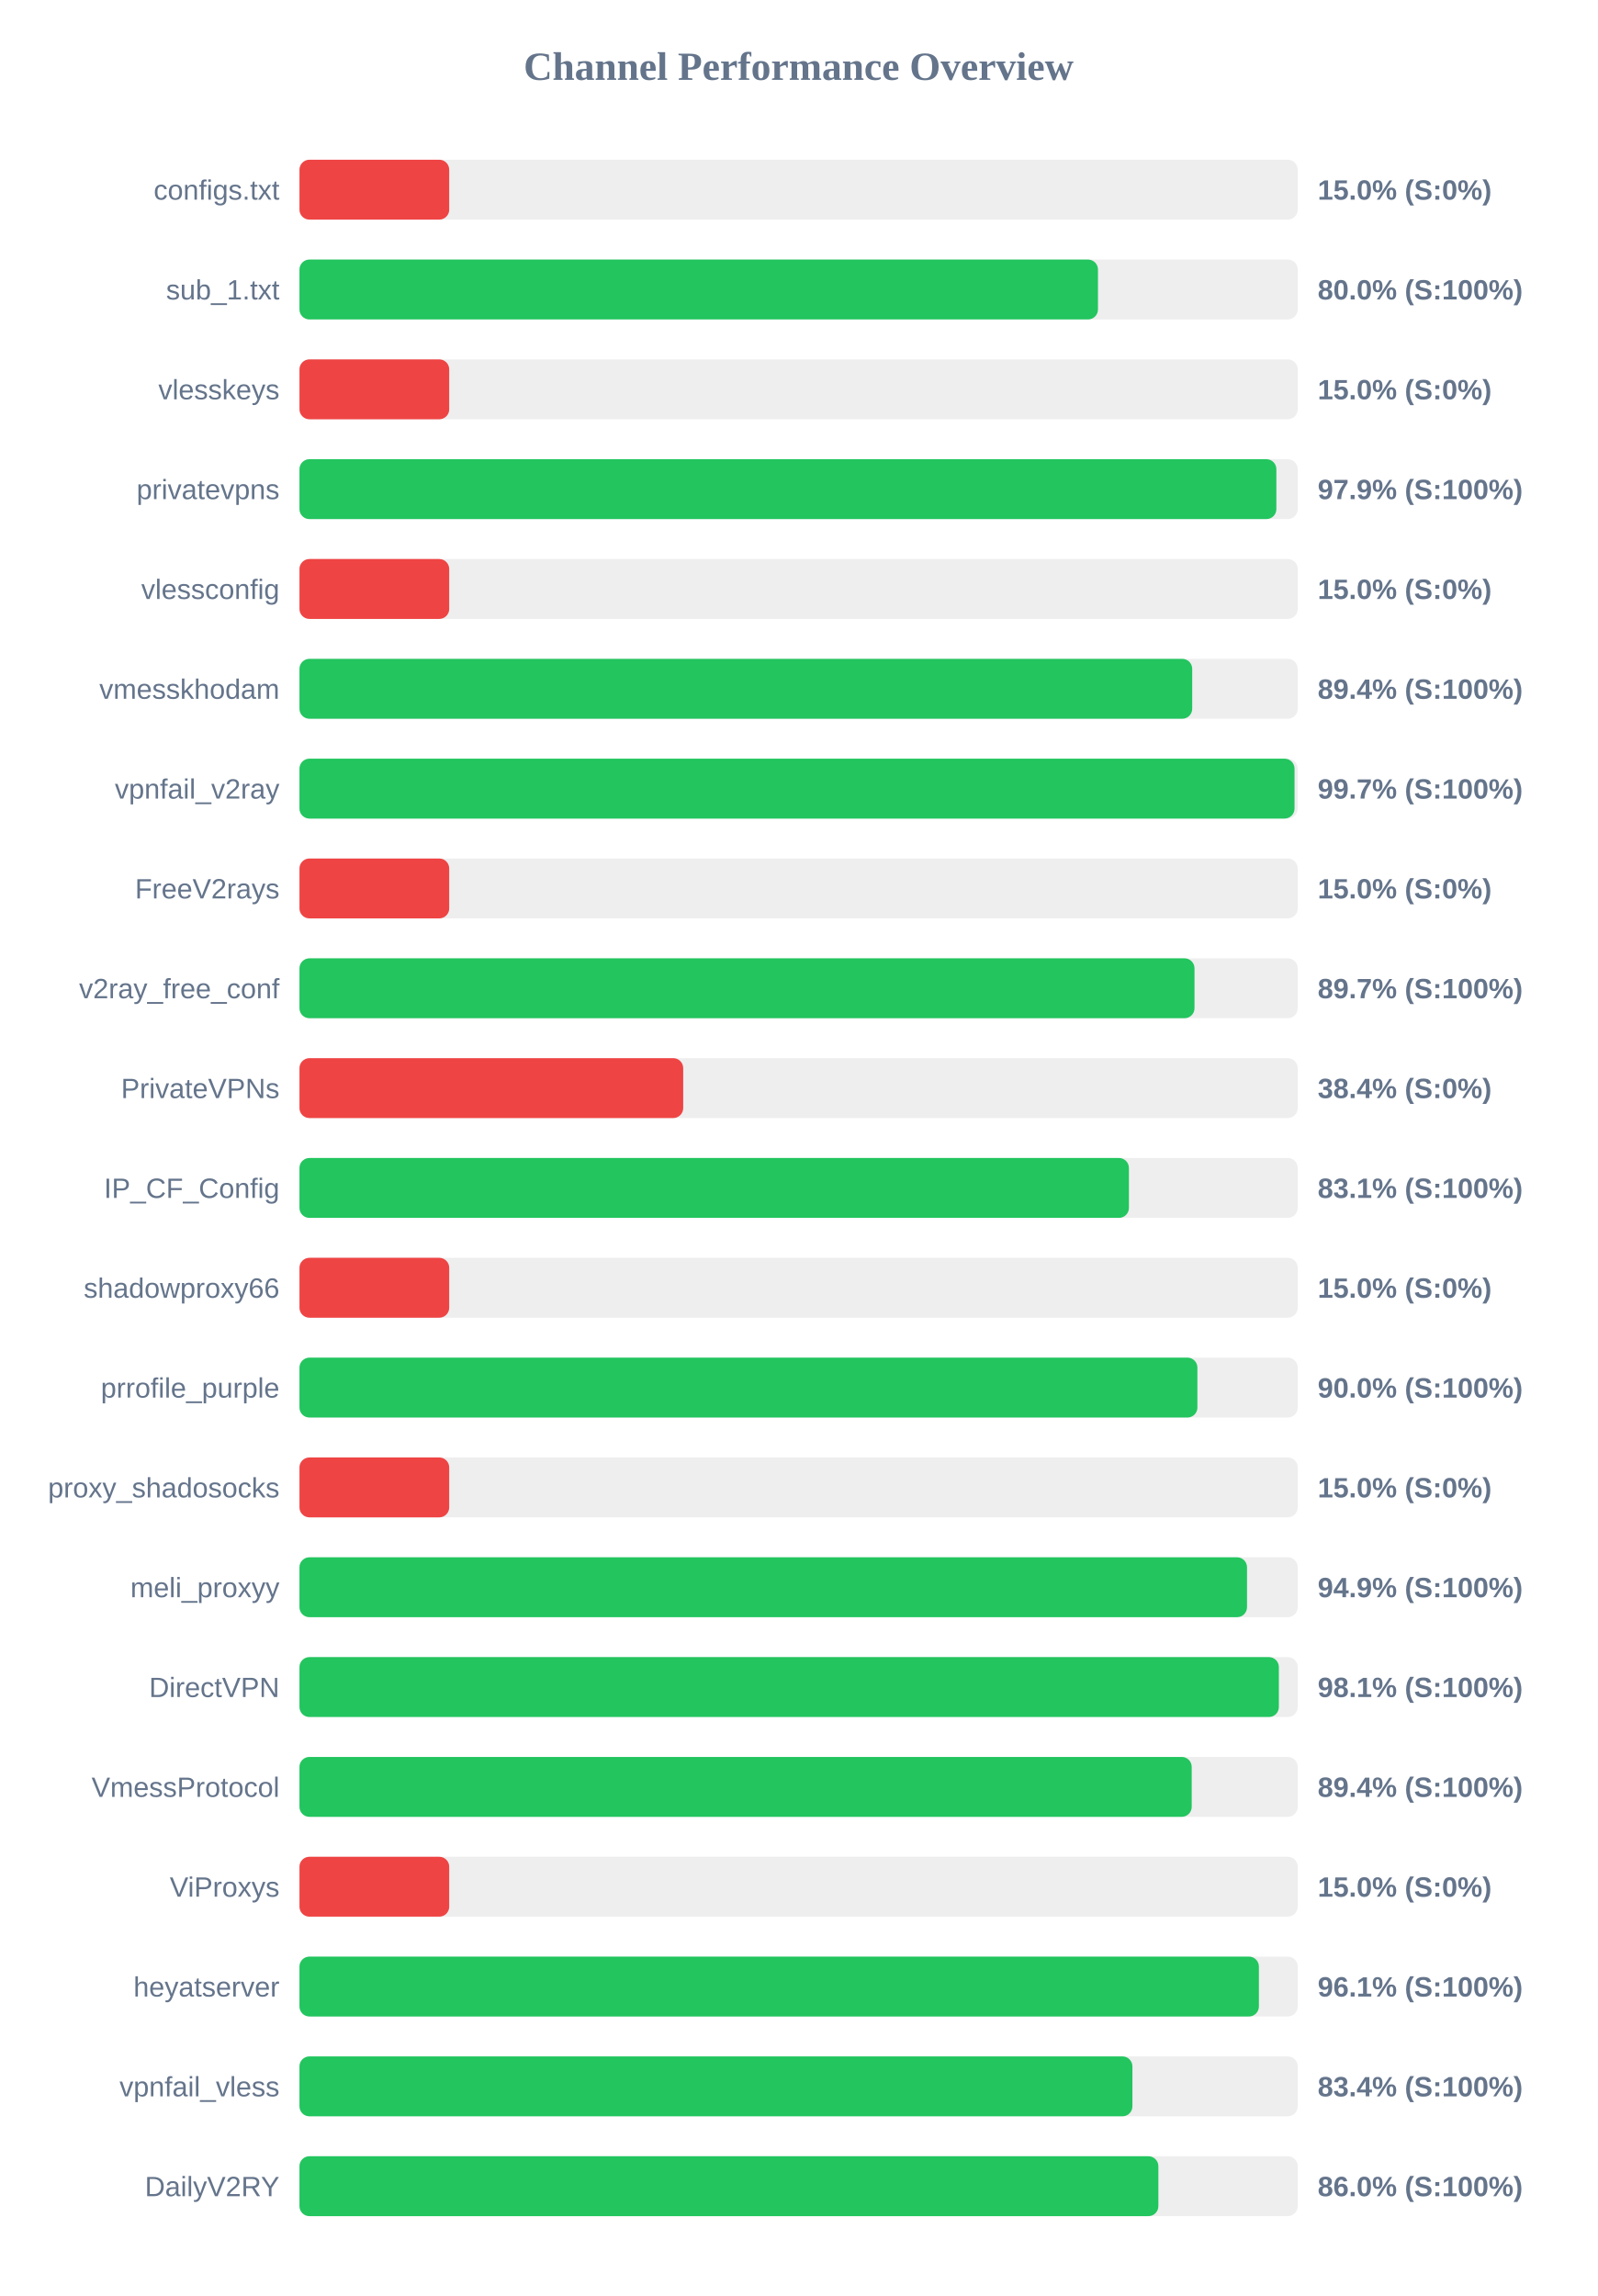
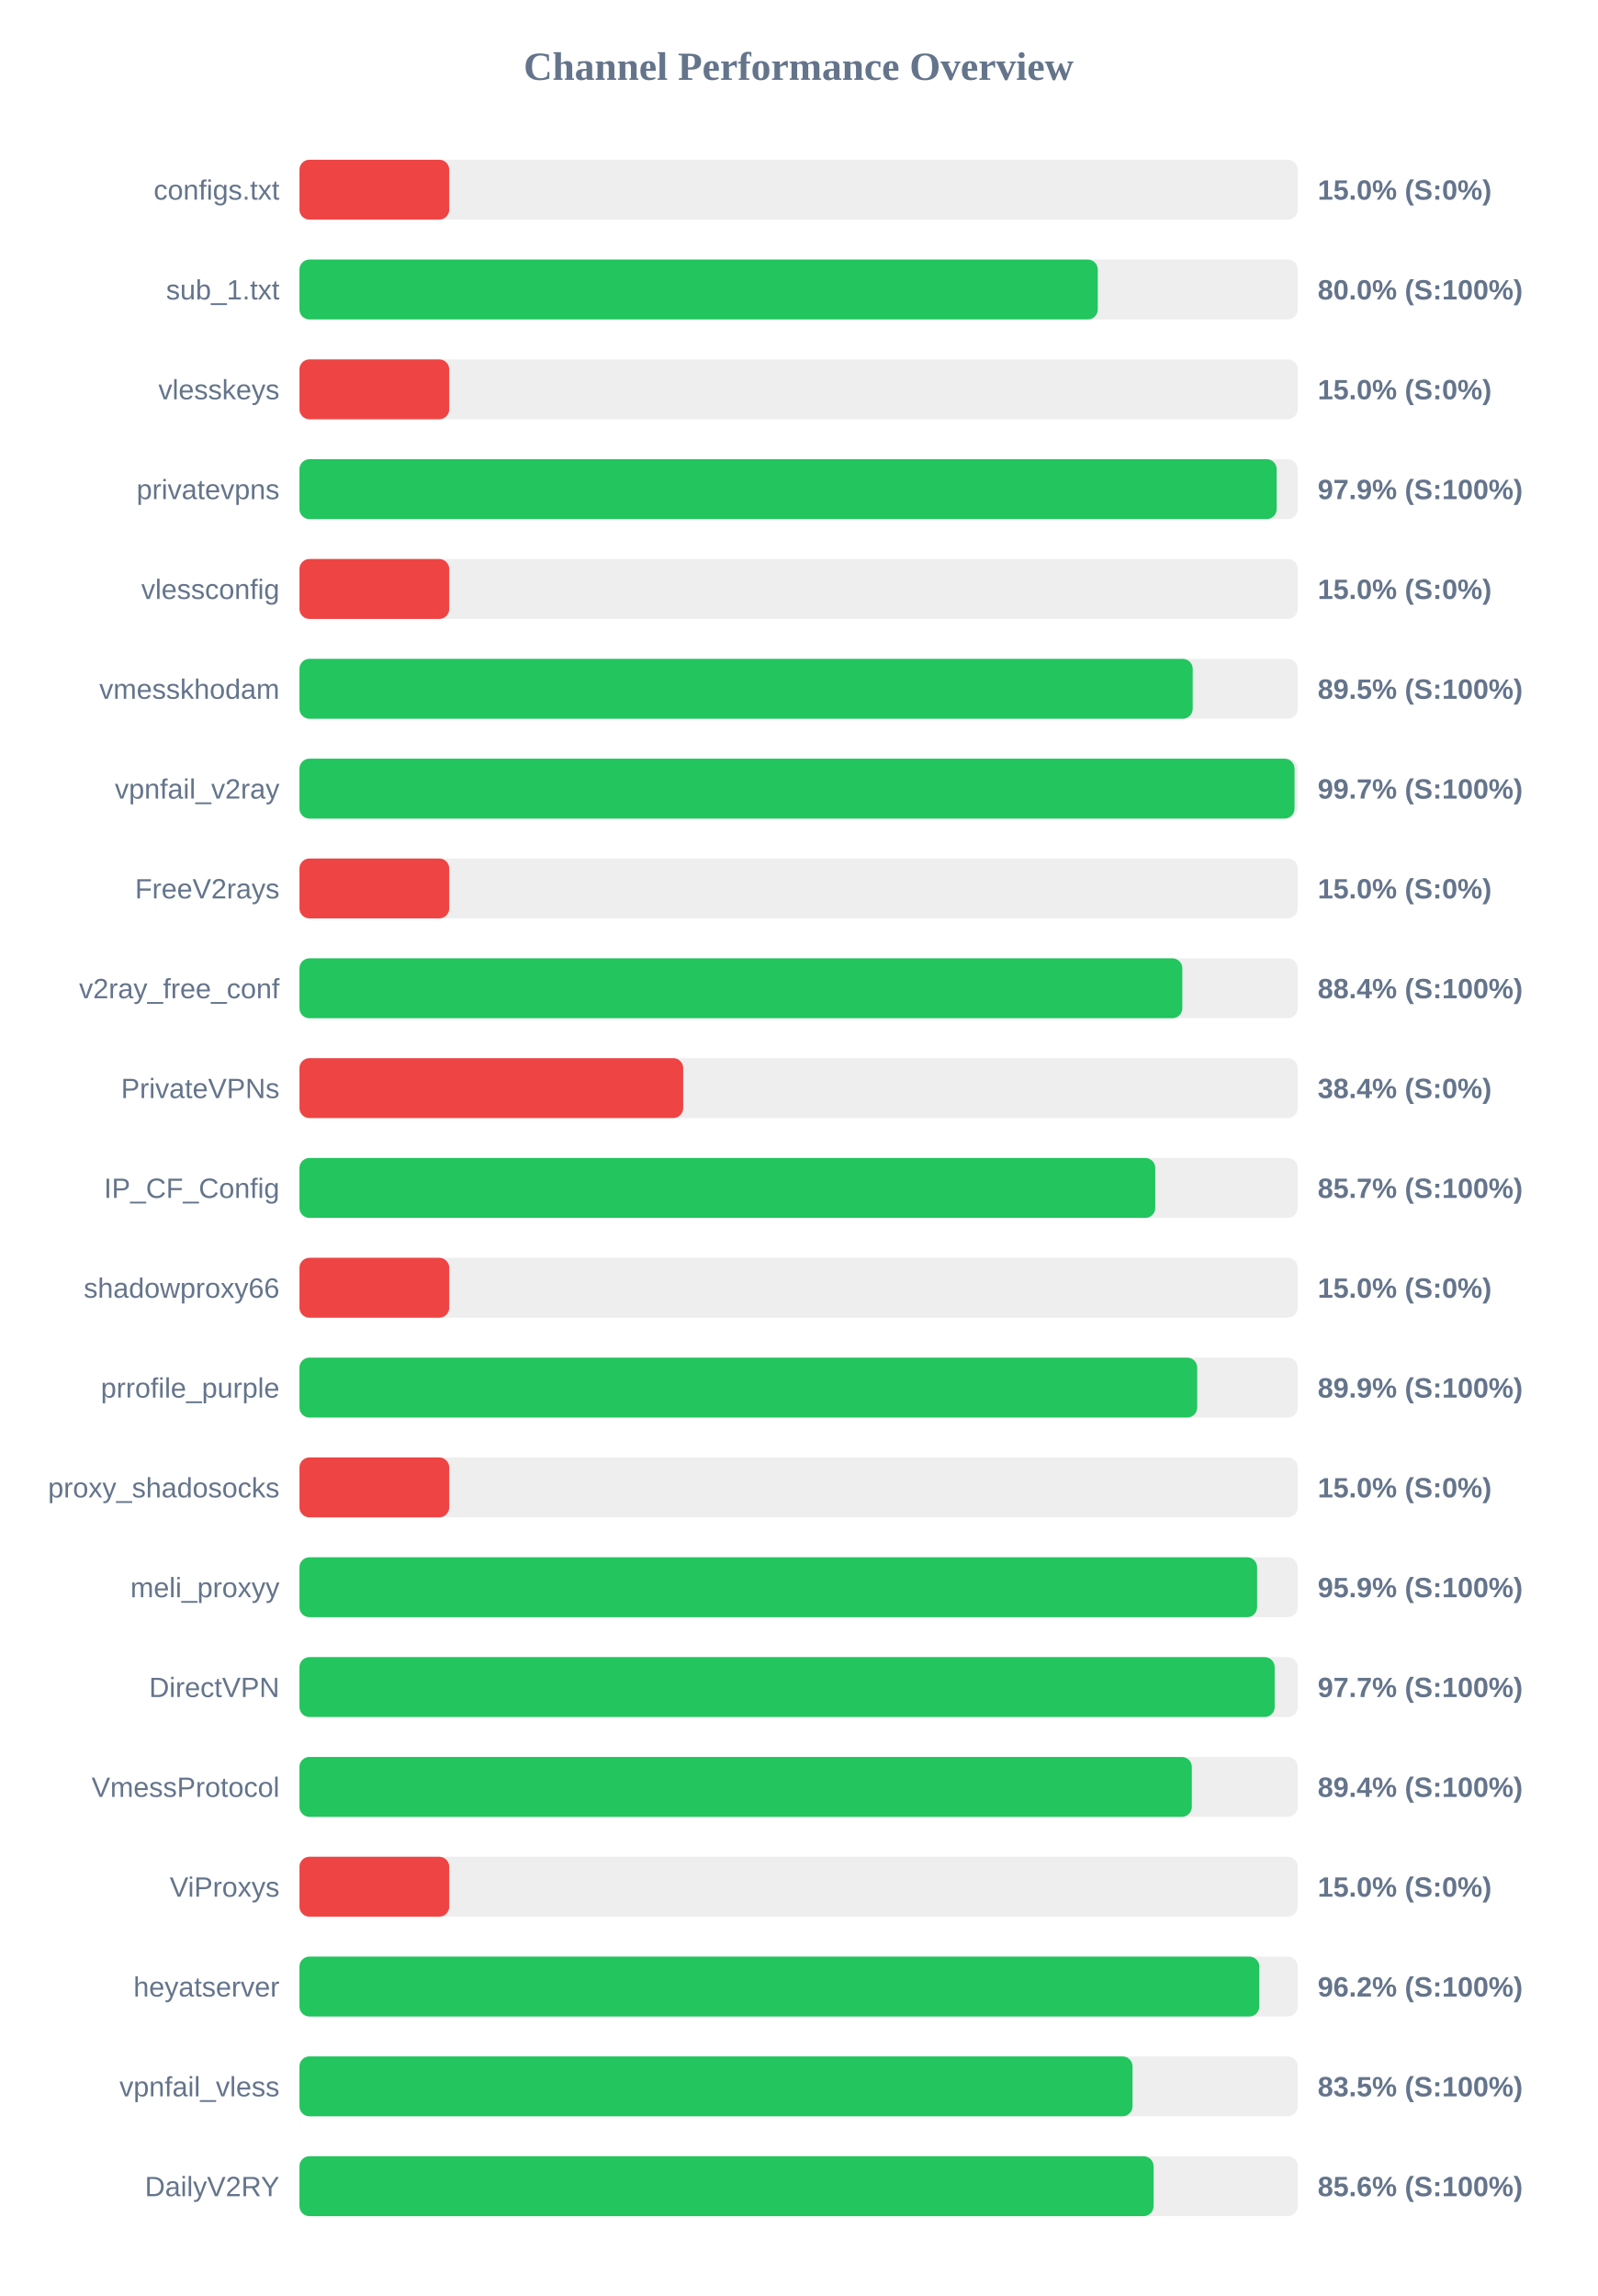
<svg xmlns="http://www.w3.org/2000/svg" width="800" height="1150" version="1.1">
  <style>
        .row { font: 14px Arial; fill: #64748b; }
        .score { font: bold 14px Arial; fill: #64748b; }
    </style>
  <text x="400" y="40" text-anchor="middle" font-size="20px" font-weight="bold" fill="#64748b">Channel Performance Overview</text>
  <rect x="150" y="80" width="500" height="30" fill="#eee" rx="5" />
  <rect x="150" y="80" width="75.0" height="30" fill="#ef4444" rx="5" />
  <text x="140" y="100" text-anchor="end" class="row">configs.txt</text>
  <text x="660" y="100" text-anchor="start" class="score">15.0% (S:0%)</text>
  <rect x="150" y="130" width="500" height="30" fill="#eee" rx="5" />
-   <rect x="150" y="130" width="399.95" height="30" fill="#22c55e" rx="5" />
+   <rect x="150" y="130" width="399.85" height="30" fill="#22c55e" rx="5" />
  <text x="140" y="150" text-anchor="end" class="row">sub_1.txt</text>
  <text x="660" y="150" text-anchor="start" class="score">80.0% (S:100%)</text>
  <rect x="150" y="180" width="500" height="30" fill="#eee" rx="5" />
  <rect x="150" y="180" width="75.0" height="30" fill="#ef4444" rx="5" />
  <text x="140" y="200" text-anchor="end" class="row">vlesskeys</text>
  <text x="660" y="200" text-anchor="start" class="score">15.0% (S:0%)</text>
  <rect x="150" y="230" width="500" height="30" fill="#eee" rx="5" />
-   <rect x="150" y="230" width="489.3" height="30" fill="#22c55e" rx="5" />
+   <rect x="150" y="230" width="489.45" height="30" fill="#22c55e" rx="5" />
  <text x="140" y="250" text-anchor="end" class="row">privatevpns</text>
  <text x="660" y="250" text-anchor="start" class="score">97.9% (S:100%)</text>
  <rect x="150" y="280" width="500" height="30" fill="#eee" rx="5" />
  <rect x="150" y="280" width="75.0" height="30" fill="#ef4444" rx="5" />
  <text x="140" y="300" text-anchor="end" class="row">vlessconfig</text>
  <text x="660" y="300" text-anchor="start" class="score">15.0% (S:0%)</text>
  <rect x="150" y="330" width="500" height="30" fill="#eee" rx="5" />
-   <rect x="150" y="330" width="447.15" height="30" fill="#22c55e" rx="5" />
+   <rect x="150" y="330" width="447.4" height="30" fill="#22c55e" rx="5" />
  <text x="140" y="350" text-anchor="end" class="row">vmesskhodam</text>
-   <text x="660" y="350" text-anchor="start" class="score">89.4% (S:100%)</text>
+   <text x="660" y="350" text-anchor="start" class="score">89.5% (S:100%)</text>
  <rect x="150" y="380" width="500" height="30" fill="#eee" rx="5" />
  <rect x="150" y="380" width="498.4" height="30" fill="#22c55e" rx="5" />
  <text x="140" y="400" text-anchor="end" class="row">vpnfail_v2ray</text>
  <text x="660" y="400" text-anchor="start" class="score">99.7% (S:100%)</text>
  <rect x="150" y="430" width="500" height="30" fill="#eee" rx="5" />
  <rect x="150" y="430" width="75.0" height="30" fill="#ef4444" rx="5" />
  <text x="140" y="450" text-anchor="end" class="row">FreeV2rays</text>
  <text x="660" y="450" text-anchor="start" class="score">15.0% (S:0%)</text>
  <rect x="150" y="480" width="500" height="30" fill="#eee" rx="5" />
-   <rect x="150" y="480" width="448.3" height="30" fill="#22c55e" rx="5" />
+   <rect x="150" y="480" width="442.2" height="30" fill="#22c55e" rx="5" />
  <text x="140" y="500" text-anchor="end" class="row">v2ray_free_conf</text>
-   <text x="660" y="500" text-anchor="start" class="score">89.7% (S:100%)</text>
+   <text x="660" y="500" text-anchor="start" class="score">88.4% (S:100%)</text>
  <rect x="150" y="530" width="500" height="30" fill="#eee" rx="5" />
  <rect x="150" y="530" width="192.2" height="30" fill="#ef4444" rx="5" />
  <text x="140" y="550" text-anchor="end" class="row">PrivateVPNs</text>
  <text x="660" y="550" text-anchor="start" class="score">38.4% (S:0%)</text>
  <rect x="150" y="580" width="500" height="30" fill="#eee" rx="5" />
-   <rect x="150" y="580" width="415.45" height="30" fill="#22c55e" rx="5" />
+   <rect x="150" y="580" width="428.65" height="30" fill="#22c55e" rx="5" />
  <text x="140" y="600" text-anchor="end" class="row">IP_CF_Config</text>
-   <text x="660" y="600" text-anchor="start" class="score">83.1% (S:100%)</text>
+   <text x="660" y="600" text-anchor="start" class="score">85.7% (S:100%)</text>
  <rect x="150" y="630" width="500" height="30" fill="#eee" rx="5" />
  <rect x="150" y="630" width="75.0" height="30" fill="#ef4444" rx="5" />
  <text x="140" y="650" text-anchor="end" class="row">shadowproxy66</text>
  <text x="660" y="650" text-anchor="start" class="score">15.0% (S:0%)</text>
  <rect x="150" y="680" width="500" height="30" fill="#eee" rx="5" />
-   <rect x="150" y="680" width="449.75" height="30" fill="#22c55e" rx="5" />
+   <rect x="150" y="680" width="449.65" height="30" fill="#22c55e" rx="5" />
  <text x="140" y="700" text-anchor="end" class="row">prrofile_purple</text>
-   <text x="660" y="700" text-anchor="start" class="score">90.0% (S:100%)</text>
+   <text x="660" y="700" text-anchor="start" class="score">89.9% (S:100%)</text>
  <rect x="150" y="730" width="500" height="30" fill="#eee" rx="5" />
  <rect x="150" y="730" width="75.0" height="30" fill="#ef4444" rx="5" />
  <text x="140" y="750" text-anchor="end" class="row">proxy_shadosocks</text>
  <text x="660" y="750" text-anchor="start" class="score">15.0% (S:0%)</text>
  <rect x="150" y="780" width="500" height="30" fill="#eee" rx="5" />
-   <rect x="150" y="780" width="474.6" height="30" fill="#22c55e" rx="5" />
+   <rect x="150" y="780" width="479.65" height="30" fill="#22c55e" rx="5" />
  <text x="140" y="800" text-anchor="end" class="row">meli_proxyy</text>
-   <text x="660" y="800" text-anchor="start" class="score">94.9% (S:100%)</text>
+   <text x="660" y="800" text-anchor="start" class="score">95.9% (S:100%)</text>
  <rect x="150" y="830" width="500" height="30" fill="#eee" rx="5" />
-   <rect x="150" y="830" width="490.55" height="30" fill="#22c55e" rx="5" />
+   <rect x="150" y="830" width="488.45" height="30" fill="#22c55e" rx="5" />
  <text x="140" y="850" text-anchor="end" class="row">DirectVPN</text>
-   <text x="660" y="850" text-anchor="start" class="score">98.1% (S:100%)</text>
+   <text x="660" y="850" text-anchor="start" class="score">97.7% (S:100%)</text>
  <rect x="150" y="880" width="500" height="30" fill="#eee" rx="5" />
-   <rect x="150" y="880" width="446.9" height="30" fill="#22c55e" rx="5" />
+   <rect x="150" y="880" width="446.95" height="30" fill="#22c55e" rx="5" />
  <text x="140" y="900" text-anchor="end" class="row">VmessProtocol</text>
  <text x="660" y="900" text-anchor="start" class="score">89.4% (S:100%)</text>
  <rect x="150" y="930" width="500" height="30" fill="#eee" rx="5" />
  <rect x="150" y="930" width="75.0" height="30" fill="#ef4444" rx="5" />
  <text x="140" y="950" text-anchor="end" class="row">ViProxys</text>
  <text x="660" y="950" text-anchor="start" class="score">15.0% (S:0%)</text>
  <rect x="150" y="980" width="500" height="30" fill="#eee" rx="5" />
-   <rect x="150" y="980" width="480.55" height="30" fill="#22c55e" rx="5" />
+   <rect x="150" y="980" width="480.75" height="30" fill="#22c55e" rx="5" />
  <text x="140" y="1000" text-anchor="end" class="row">heyatserver</text>
-   <text x="660" y="1000" text-anchor="start" class="score">96.1% (S:100%)</text>
+   <text x="660" y="1000" text-anchor="start" class="score">96.2% (S:100%)</text>
  <rect x="150" y="1030" width="500" height="30" fill="#eee" rx="5" />
-   <rect x="150" y="1030" width="417.2" height="30" fill="#22c55e" rx="5" />
+   <rect x="150" y="1030" width="417.25" height="30" fill="#22c55e" rx="5" />
  <text x="140" y="1050" text-anchor="end" class="row">vpnfail_vless</text>
-   <text x="660" y="1050" text-anchor="start" class="score">83.4% (S:100%)</text>
+   <text x="660" y="1050" text-anchor="start" class="score">83.5% (S:100%)</text>
  <rect x="150" y="1080" width="500" height="30" fill="#eee" rx="5" />
-   <rect x="150" y="1080" width="430.2" height="30" fill="#22c55e" rx="5" />
+   <rect x="150" y="1080" width="427.8" height="30" fill="#22c55e" rx="5" />
  <text x="140" y="1100" text-anchor="end" class="row">DailyV2RY</text>
-   <text x="660" y="1100" text-anchor="start" class="score">86.0% (S:100%)</text>
+   <text x="660" y="1100" text-anchor="start" class="score">85.6% (S:100%)</text>
</svg>
